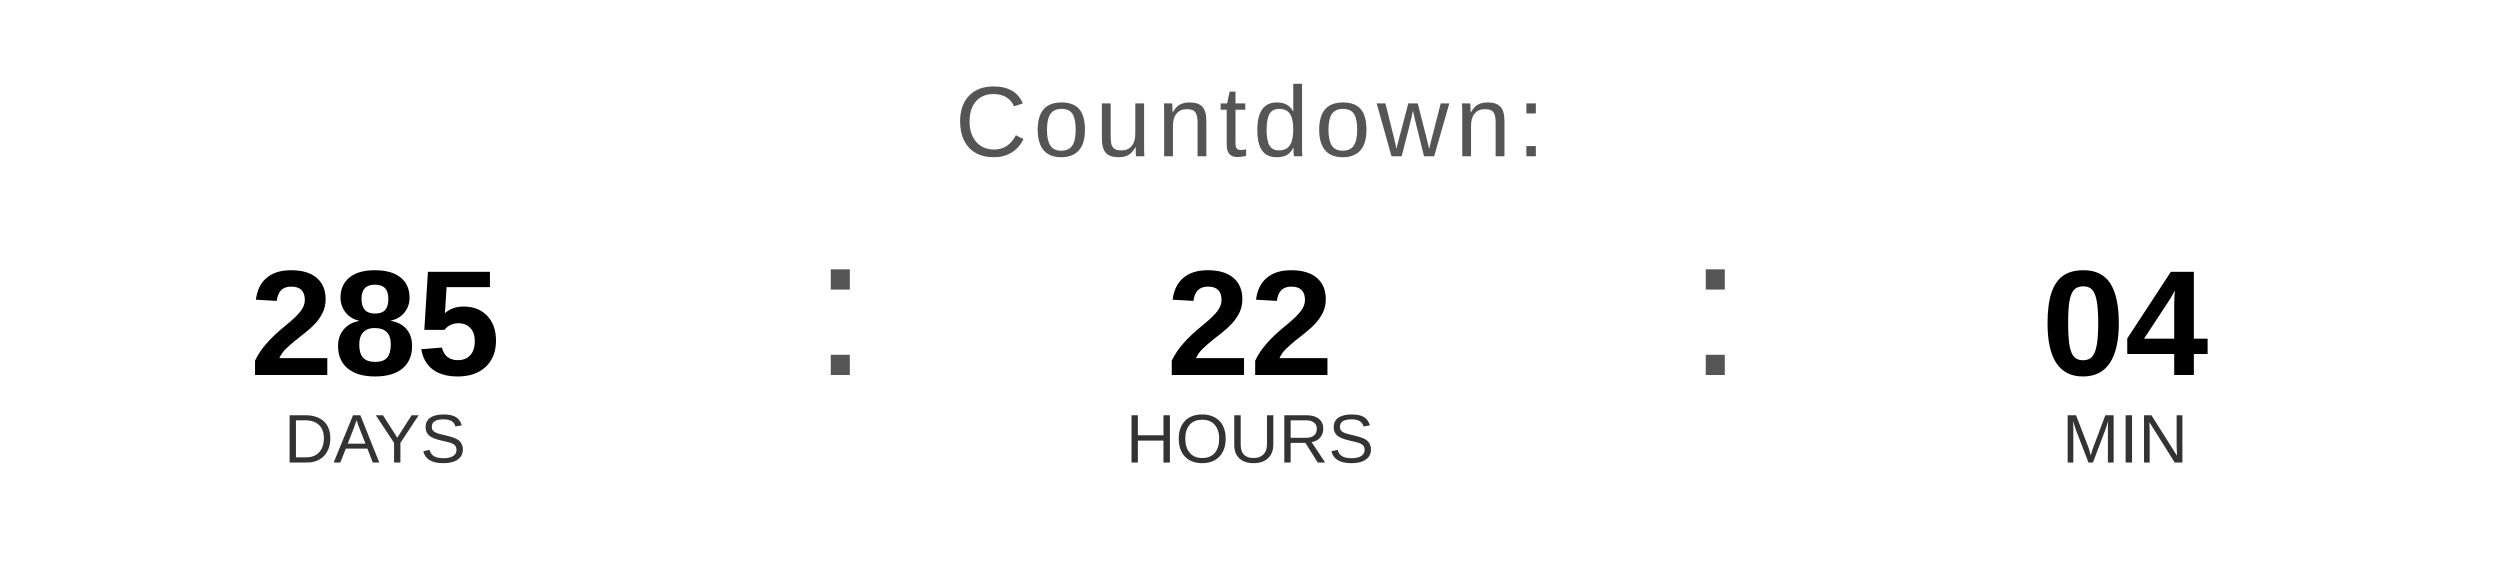
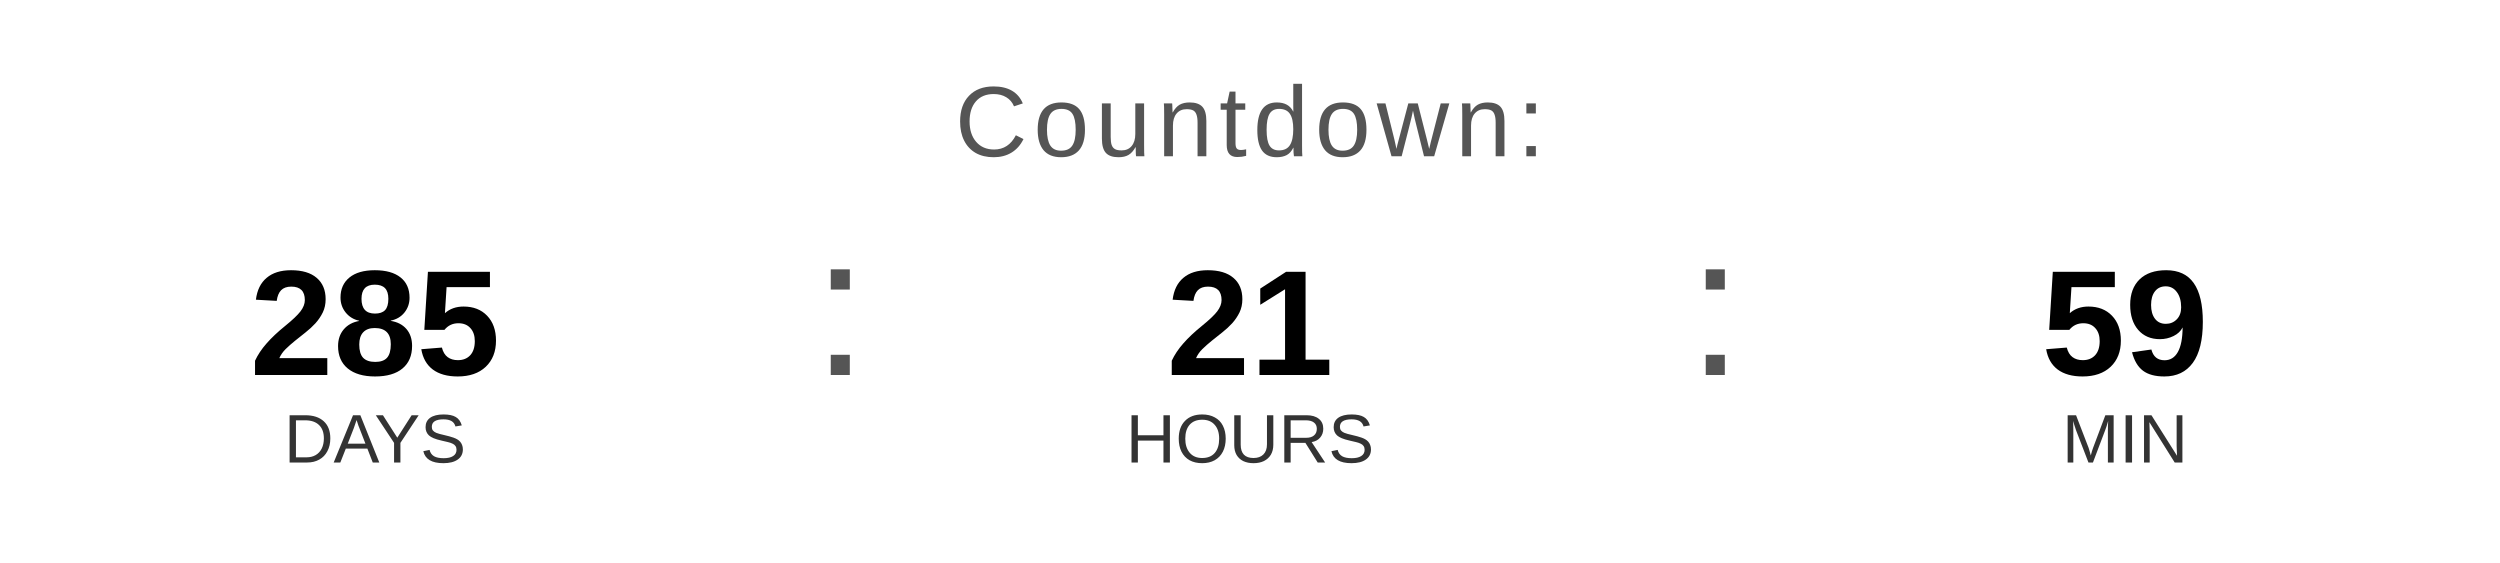
<svg xmlns="http://www.w3.org/2000/svg" width="400" height="90" viewBox="0 0 400 90">
  <text x="200" y="25" font-family="Arial, Helvetica, sans-serif" font-size="16" fill="#555555" text-anchor="middle" letter-spacing="1">
    Countdown:
  </text>
  <text x="60" y="60" font-family="Arial, Helvetica, sans-serif" font-size="24" font-weight="bold" fill="#000000" text-anchor="middle">285</text>
  <text x="60" y="74" font-family="Arial, Helvetica, sans-serif" font-size="11" fill="#333333" text-anchor="middle">DAYS</text>
  <text x="130" y="60" font-family="Arial, sans-serif" font-size="32" fill="#555555">:</text>
-   <text x="200" y="60" font-family="Arial, Helvetica, sans-serif" font-size="24" font-weight="bold" fill="#000000" text-anchor="middle">22</text>
+   <text x="200" y="60" font-family="Arial, Helvetica, sans-serif" font-size="24" font-weight="bold" fill="#000000" text-anchor="middle">21</text>
  <text x="200" y="74" font-family="Arial, Helvetica, sans-serif" font-size="11" fill="#333333" text-anchor="middle">HOURS</text>
  <text x="270" y="60" font-family="Arial, sans-serif" font-size="32" fill="#555555">:</text>
-   <text x="340" y="60" font-family="Arial, Helvetica, sans-serif" font-size="24" font-weight="bold" fill="#000000" text-anchor="middle">04</text>
+   <text x="340" y="60" font-family="Arial, Helvetica, sans-serif" font-size="24" font-weight="bold" fill="#000000" text-anchor="middle">59</text>
  <text x="340" y="74" font-family="Arial, Helvetica, sans-serif" font-size="11" fill="#333333" text-anchor="middle">MIN</text>
</svg>
